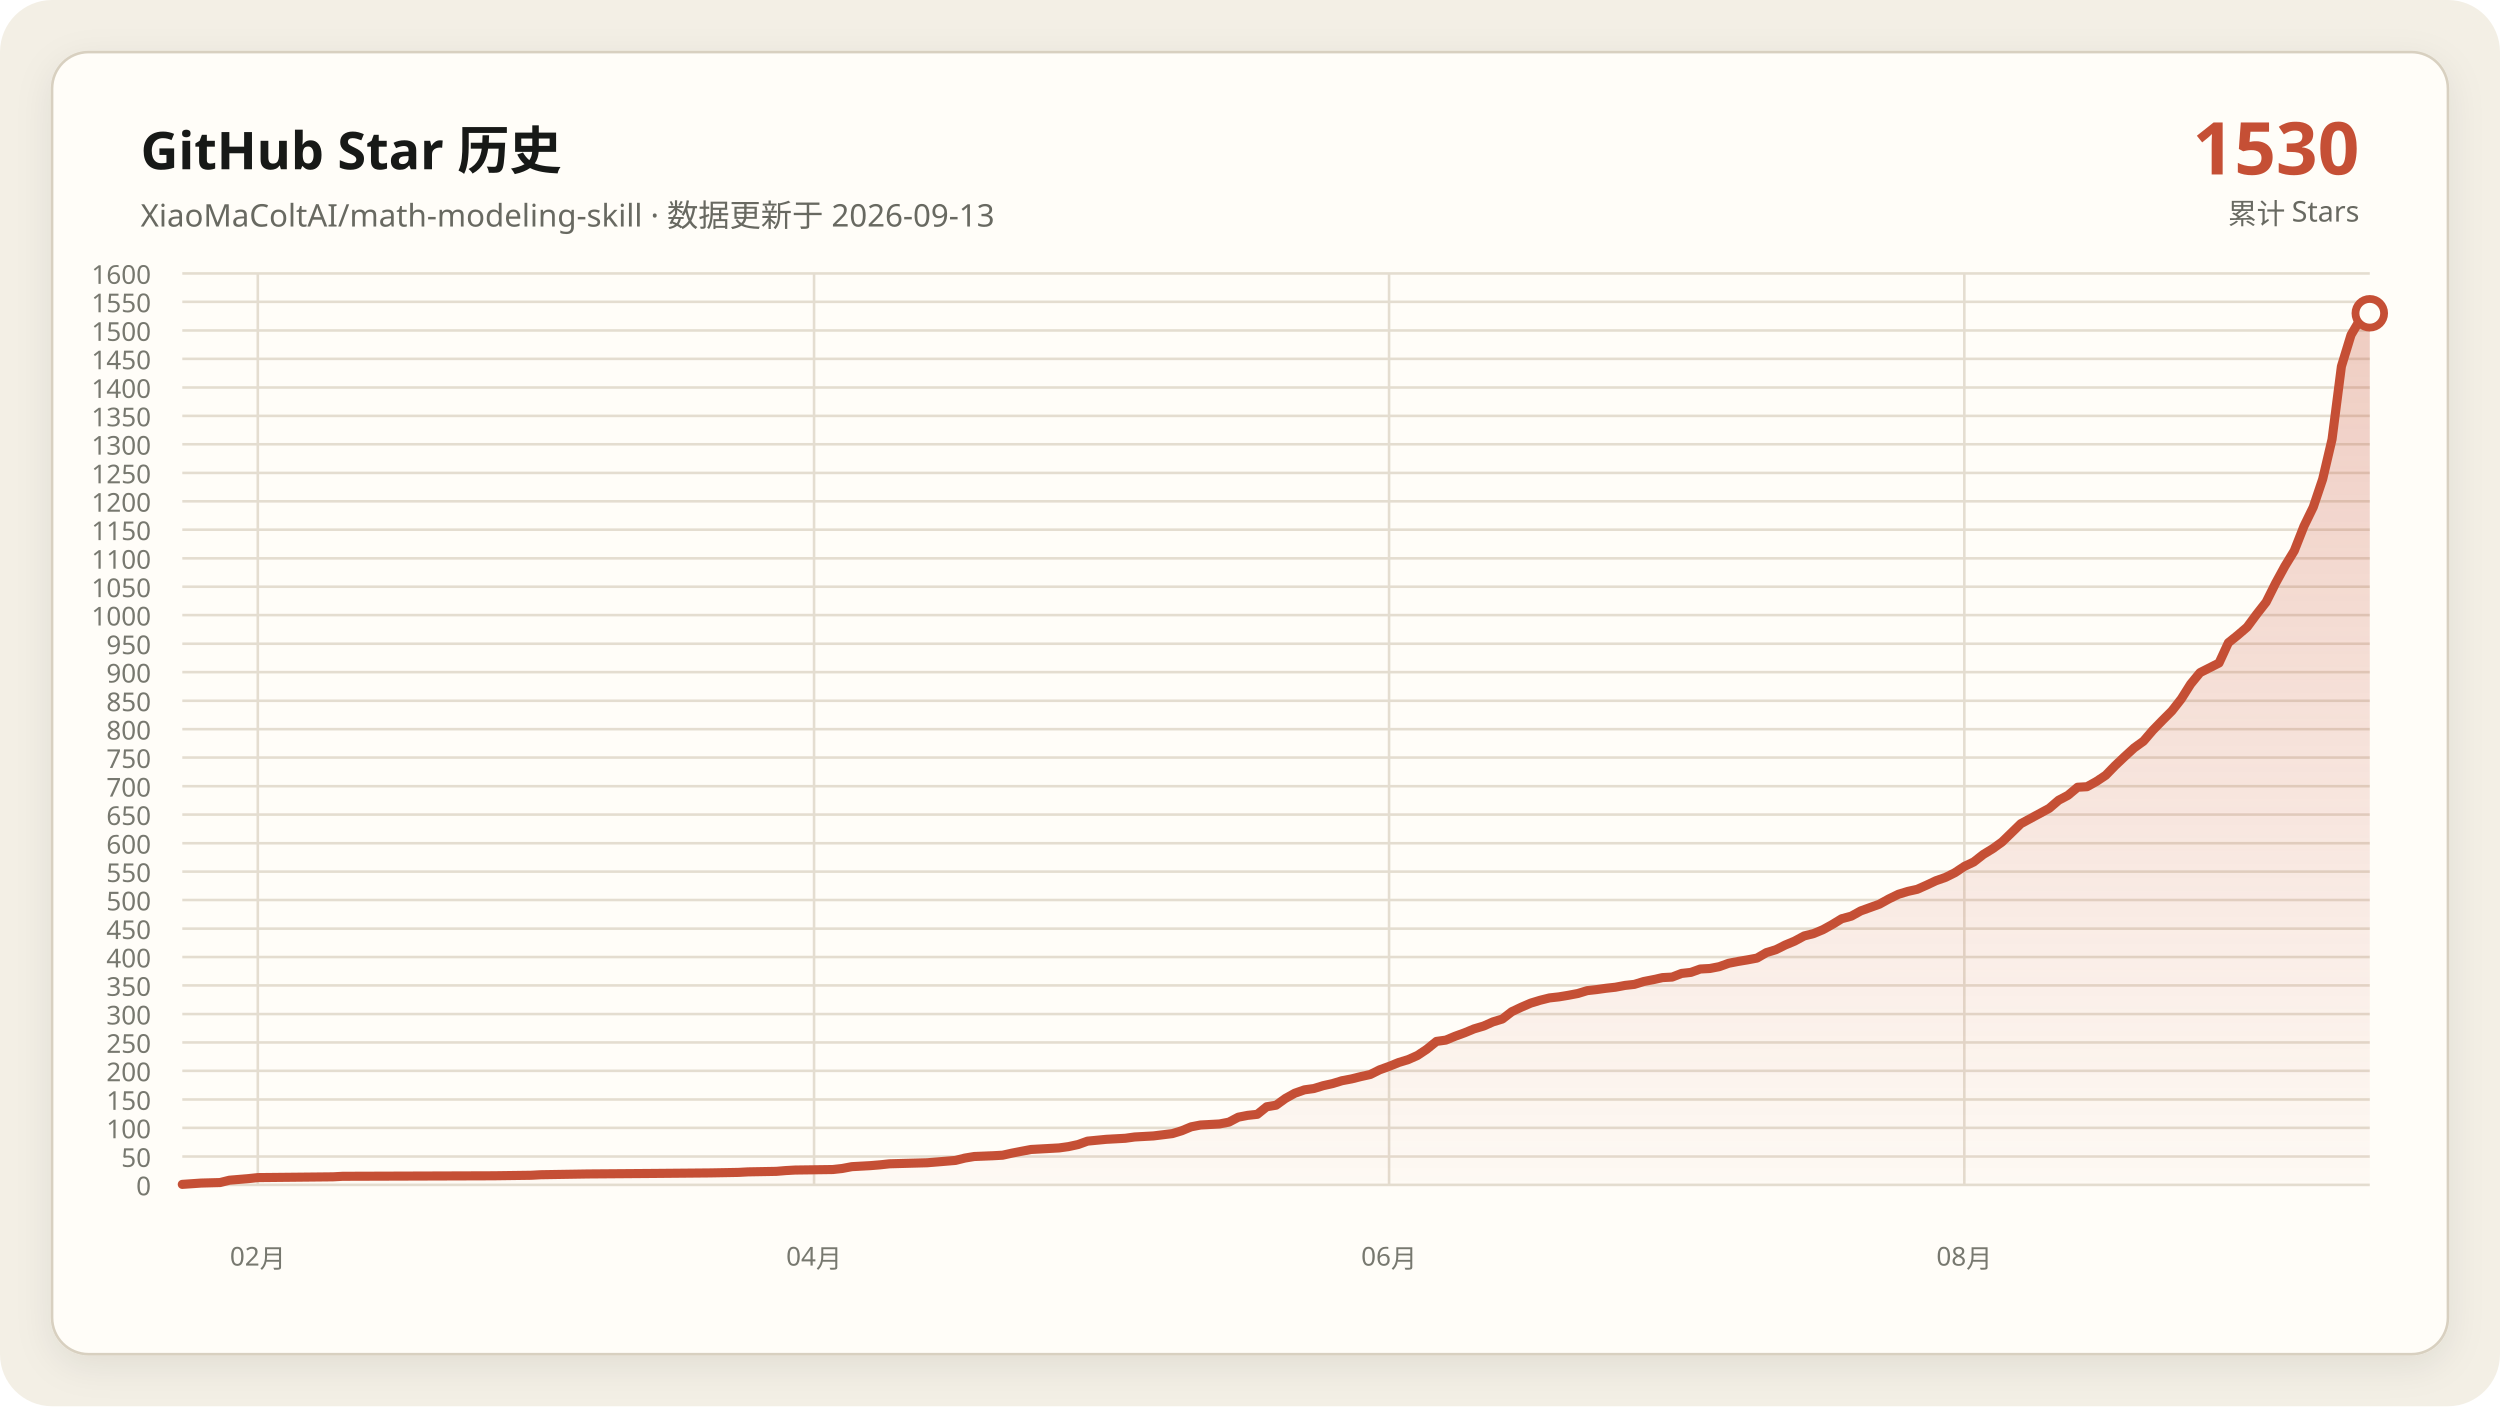
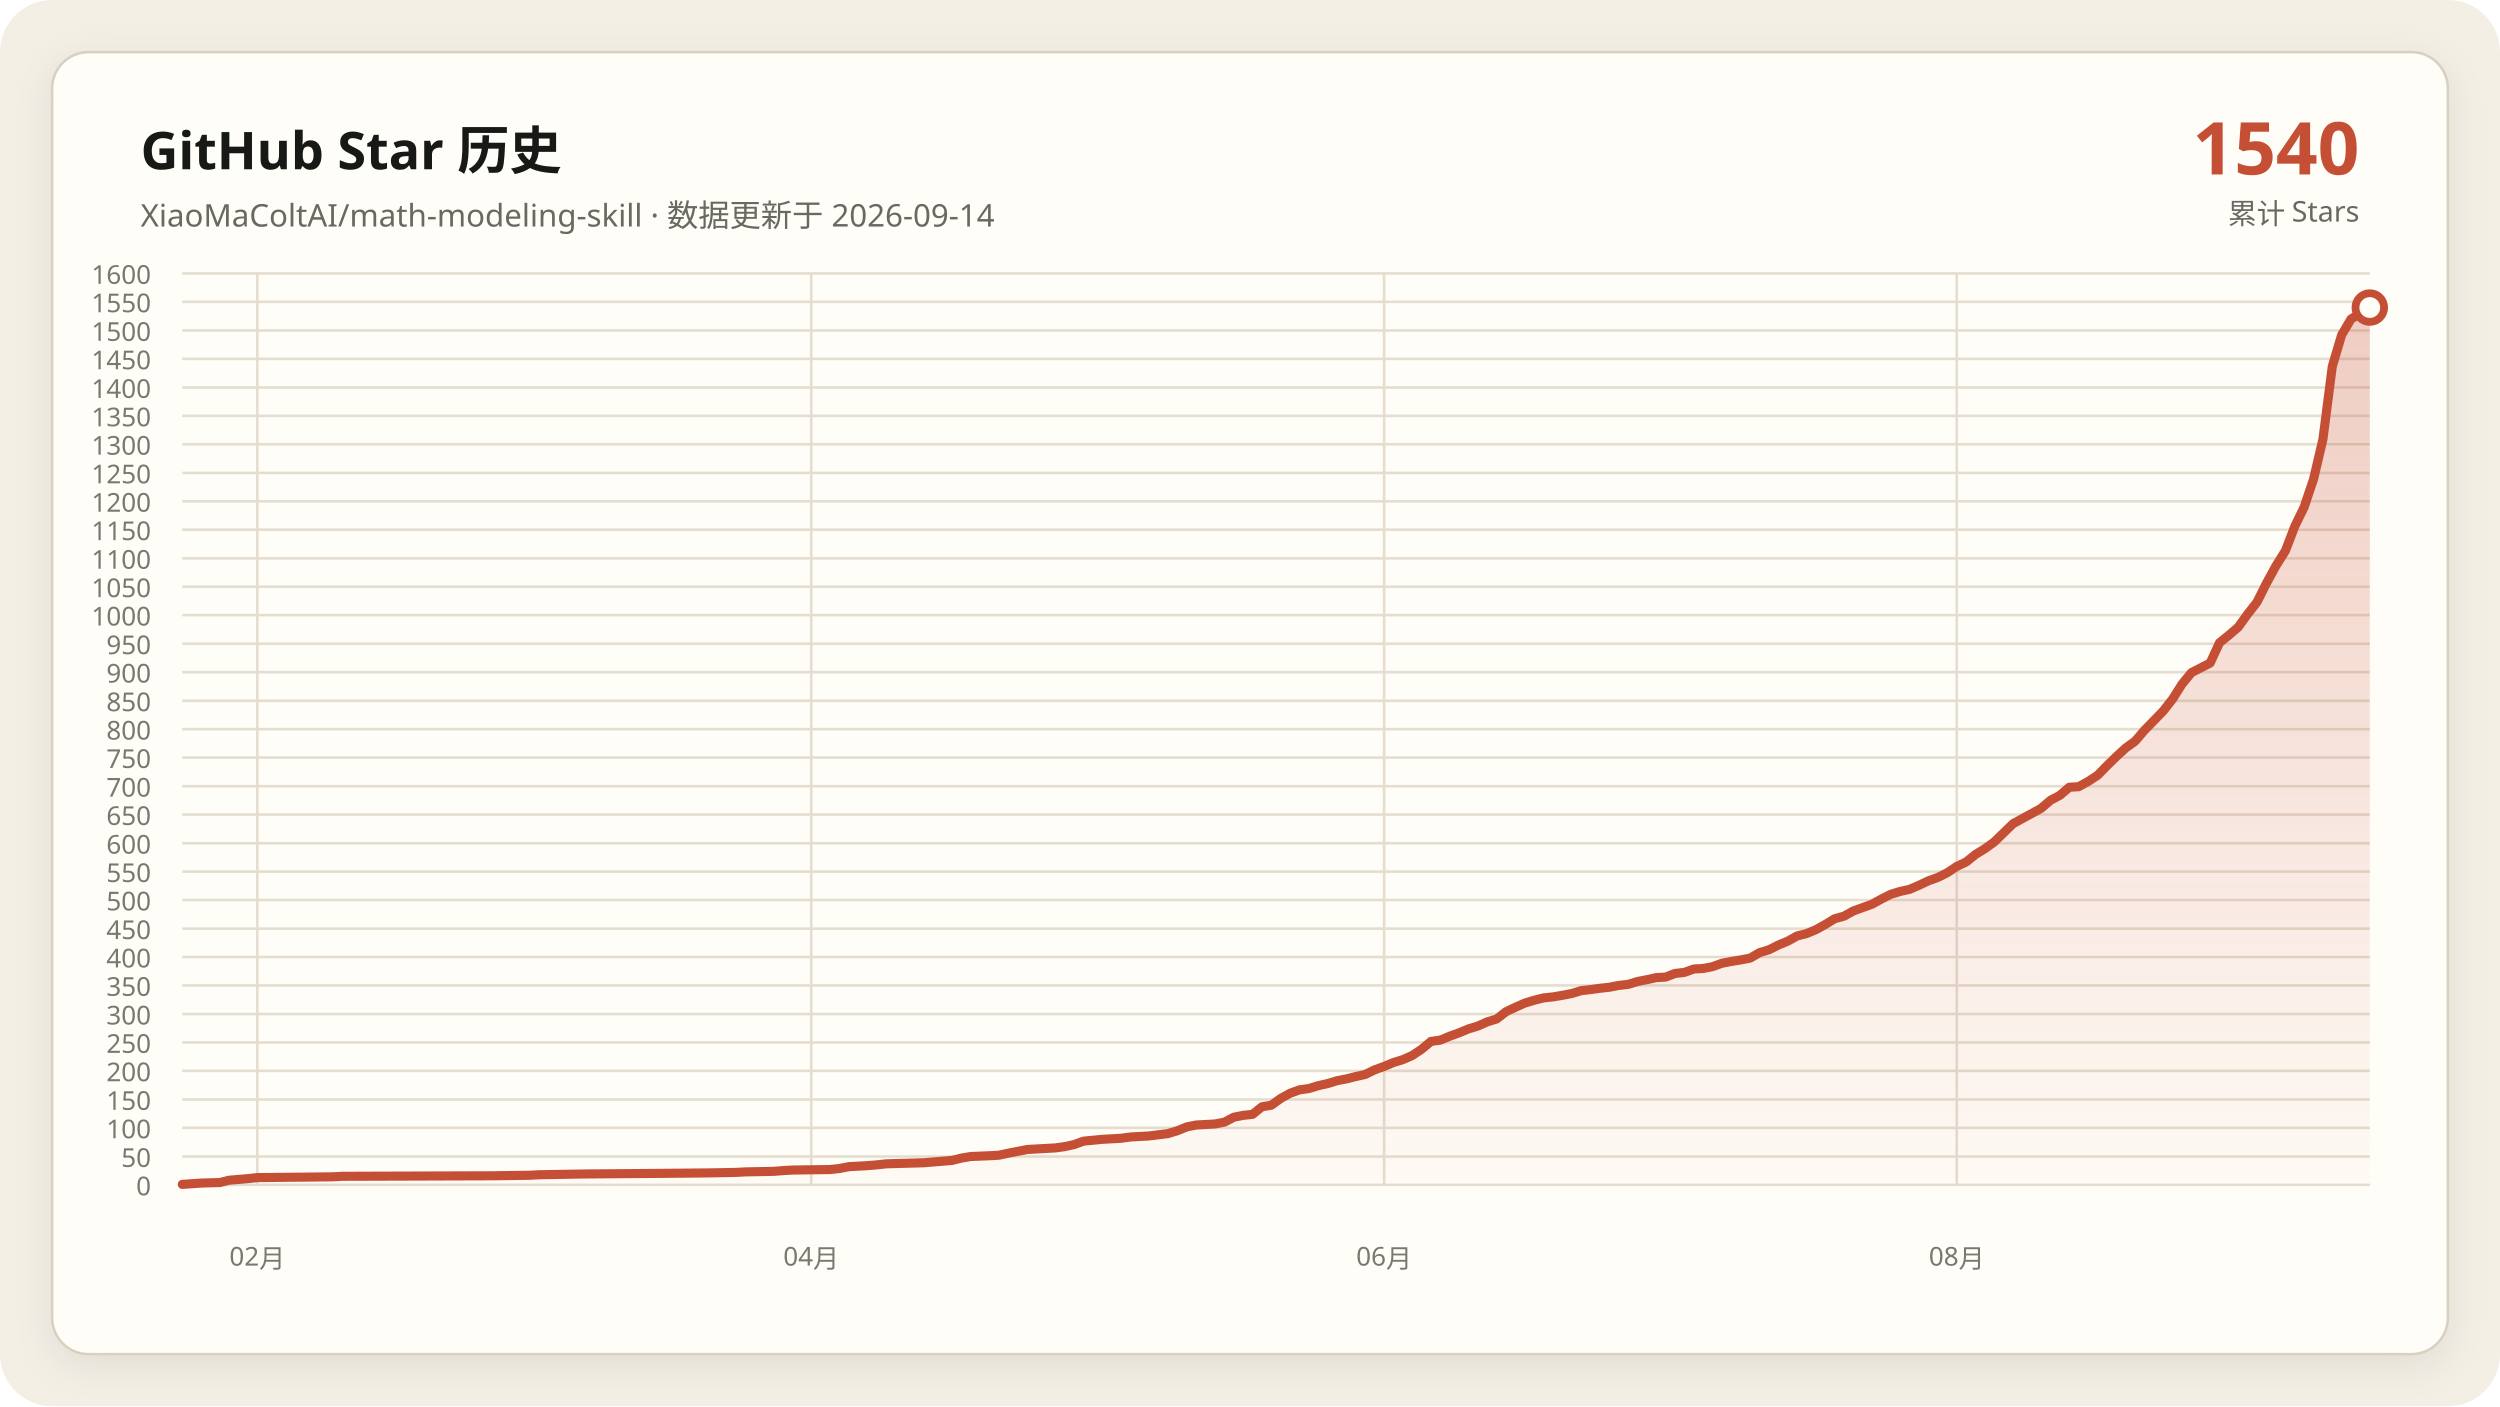
<svg xmlns="http://www.w3.org/2000/svg" data-y-max="1600" viewBox="0 0 960 540" role="img" aria-labelledby="title desc">
  <defs>
    <linearGradient id="area" x1="0" y1="0" x2="0" y2="1">
      <stop offset="0" stop-color="#c54f35" stop-opacity=".28" />
      <stop offset="1" stop-color="#c54f35" stop-opacity=".02" />
    </linearGradient>
    <filter id="shadow" x="-10%" y="-10%" width="120%" height="120%">
      <feDropShadow dx="0" dy="4" stdDeviation="7" flood-color="#171917" flood-opacity=".08" />
    </filter>
  </defs>
  <rect width="960" height="540" rx="20" fill="#f3efe5" />
  <rect x="20" y="20" width="920" height="500" rx="14" fill="#fffdf8" stroke="#d8d0c0" filter="url(#shadow)" />
  <g font-family="Segoe UI, Microsoft YaHei, sans-serif">
    <text x="54" y="65" fill="#171917" font-size="20" font-weight="700">GitHub Star 历史</text>
-     <text x="54" y="87" fill="#686961" font-size="12">XiaoMaColtAI/math-modeling-skill · 数据更新于 2026-09-13</text>
-     <text x="906" y="67" fill="#c54f35" font-size="28" font-weight="750" text-anchor="end">1530</text>
+     <text x="54" y="87" fill="#686961" font-size="12">XiaoMaColtAI/math-modeling-skill · 数据更新于 2026-09-14</text>
+     <text x="906" y="67" fill="#c54f35" font-size="28" font-weight="750" text-anchor="end">1540</text>
    <text x="906" y="86" fill="#686961" font-size="11" text-anchor="end">累计 Stars</text>
    <g fill="#77786f" font-size="10">
      <path d="M70 455.0H910" fill="none" stroke="#e4ddd0" stroke-width="1" />
      <text data-y-tick="true" x="58" y="459.0" text-anchor="end">0</text>
      <path d="M70 444.1H910" fill="none" stroke="#e4ddd0" stroke-width="1" />
      <text data-y-tick="true" x="58" y="448.1" text-anchor="end">50</text>
      <path d="M70 433.1H910" fill="none" stroke="#e4ddd0" stroke-width="1" />
      <text data-y-tick="true" x="58" y="437.1" text-anchor="end">100</text>
      <path d="M70 422.2H910" fill="none" stroke="#e4ddd0" stroke-width="1" />
      <text data-y-tick="true" x="58" y="426.2" text-anchor="end">150</text>
      <path d="M70 411.2H910" fill="none" stroke="#e4ddd0" stroke-width="1" />
      <text data-y-tick="true" x="58" y="415.2" text-anchor="end">200</text>
      <path d="M70 400.3H910" fill="none" stroke="#e4ddd0" stroke-width="1" />
      <text data-y-tick="true" x="58" y="404.3" text-anchor="end">250</text>
      <path d="M70 389.4H910" fill="none" stroke="#e4ddd0" stroke-width="1" />
      <text data-y-tick="true" x="58" y="393.4" text-anchor="end">300</text>
      <path d="M70 378.4H910" fill="none" stroke="#e4ddd0" stroke-width="1" />
      <text data-y-tick="true" x="58" y="382.4" text-anchor="end">350</text>
      <path d="M70 367.5H910" fill="none" stroke="#e4ddd0" stroke-width="1" />
      <text data-y-tick="true" x="58" y="371.5" text-anchor="end">400</text>
      <path d="M70 356.6H910" fill="none" stroke="#e4ddd0" stroke-width="1" />
      <text data-y-tick="true" x="58" y="360.6" text-anchor="end">450</text>
      <path d="M70 345.6H910" fill="none" stroke="#e4ddd0" stroke-width="1" />
      <text data-y-tick="true" x="58" y="349.6" text-anchor="end">500</text>
      <path d="M70 334.7H910" fill="none" stroke="#e4ddd0" stroke-width="1" />
      <text data-y-tick="true" x="58" y="338.7" text-anchor="end">550</text>
      <path d="M70 323.8H910" fill="none" stroke="#e4ddd0" stroke-width="1" />
      <text data-y-tick="true" x="58" y="327.8" text-anchor="end">600</text>
      <path d="M70 312.8H910" fill="none" stroke="#e4ddd0" stroke-width="1" />
      <text data-y-tick="true" x="58" y="316.8" text-anchor="end">650</text>
      <path d="M70 301.9H910" fill="none" stroke="#e4ddd0" stroke-width="1" />
      <text data-y-tick="true" x="58" y="305.9" text-anchor="end">700</text>
      <path d="M70 290.9H910" fill="none" stroke="#e4ddd0" stroke-width="1" />
      <text data-y-tick="true" x="58" y="294.9" text-anchor="end">750</text>
      <path d="M70 280.0H910" fill="none" stroke="#e4ddd0" stroke-width="1" />
      <text data-y-tick="true" x="58" y="284.0" text-anchor="end">800</text>
      <path d="M70 269.1H910" fill="none" stroke="#e4ddd0" stroke-width="1" />
      <text data-y-tick="true" x="58" y="273.1" text-anchor="end">850</text>
      <path d="M70 258.1H910" fill="none" stroke="#e4ddd0" stroke-width="1" />
      <text data-y-tick="true" x="58" y="262.1" text-anchor="end">900</text>
      <path d="M70 247.2H910" fill="none" stroke="#e4ddd0" stroke-width="1" />
      <text data-y-tick="true" x="58" y="251.2" text-anchor="end">950</text>
      <path d="M70 236.2H910" fill="none" stroke="#e4ddd0" stroke-width="1" />
      <text data-y-tick="true" x="58" y="240.2" text-anchor="end">1000</text>
      <path d="M70 225.3H910" fill="none" stroke="#e4ddd0" stroke-width="1" />
      <text data-y-tick="true" x="58" y="229.3" text-anchor="end">1050</text>
      <path d="M70 214.4H910" fill="none" stroke="#e4ddd0" stroke-width="1" />
      <text data-y-tick="true" x="58" y="218.4" text-anchor="end">1100</text>
      <path d="M70 203.4H910" fill="none" stroke="#e4ddd0" stroke-width="1" />
      <text data-y-tick="true" x="58" y="207.4" text-anchor="end">1150</text>
      <path d="M70 192.5H910" fill="none" stroke="#e4ddd0" stroke-width="1" />
      <text data-y-tick="true" x="58" y="196.5" text-anchor="end">1200</text>
      <path d="M70 181.6H910" fill="none" stroke="#e4ddd0" stroke-width="1" />
      <text data-y-tick="true" x="58" y="185.6" text-anchor="end">1250</text>
      <path d="M70 170.6H910" fill="none" stroke="#e4ddd0" stroke-width="1" />
      <text data-y-tick="true" x="58" y="174.6" text-anchor="end">1300</text>
      <path d="M70 159.7H910" fill="none" stroke="#e4ddd0" stroke-width="1" />
      <text data-y-tick="true" x="58" y="163.7" text-anchor="end">1350</text>
      <path d="M70 148.8H910" fill="none" stroke="#e4ddd0" stroke-width="1" />
      <text data-y-tick="true" x="58" y="152.8" text-anchor="end">1400</text>
      <path d="M70 137.8H910" fill="none" stroke="#e4ddd0" stroke-width="1" />
      <text data-y-tick="true" x="58" y="141.8" text-anchor="end">1450</text>
      <path d="M70 126.9H910" fill="none" stroke="#e4ddd0" stroke-width="1" />
      <text data-y-tick="true" x="58" y="130.9" text-anchor="end">1500</text>
      <path d="M70 115.9H910" fill="none" stroke="#e4ddd0" stroke-width="1" />
      <text data-y-tick="true" x="58" y="119.9" text-anchor="end">1550</text>
      <path d="M70 105.0H910" fill="none" stroke="#e4ddd0" stroke-width="1" />
      <text data-y-tick="true" x="58" y="109.0" text-anchor="end">1600</text>
-       <path d="M99.0 105V455" fill="none" stroke="#e4ddd0" stroke-width="1" />
-       <text x="99.0" y="486" text-anchor="middle">02月</text>
-       <path d="M312.6 105V455" fill="none" stroke="#e4ddd0" stroke-width="1" />
-       <text x="312.6" y="486" text-anchor="middle">04月</text>
-       <path d="M533.4 105V455" fill="none" stroke="#e4ddd0" stroke-width="1" />
-       <text x="533.4" y="486" text-anchor="middle">06月</text>
-       <path d="M754.3 105V455" fill="none" stroke="#e4ddd0" stroke-width="1" />
-       <text x="754.3" y="486" text-anchor="middle">08月</text>
+       <path d="M98.8 105V455" fill="none" stroke="#e4ddd0" stroke-width="1" />
+       <text x="98.8" y="486" text-anchor="middle">02月</text>
+       <path d="M311.5 105V455" fill="none" stroke="#e4ddd0" stroke-width="1" />
+       <text x="311.5" y="486" text-anchor="middle">04月</text>
+       <path d="M531.5 105V455" fill="none" stroke="#e4ddd0" stroke-width="1" />
+       <text x="531.5" y="486" text-anchor="middle">06月</text>
+       <path d="M751.4 105V455" fill="none" stroke="#e4ddd0" stroke-width="1" />
+       <text x="751.4" y="486" text-anchor="middle">08月</text>
    </g>
-     <polygon fill="url(#area)" points="70.0,455 70.0,454.8 77.2,454.3 84.5,454.1 88.1,453.2 95.3,452.6 99.0,452.2 127.9,451.9 131.6,451.7 189.5,451.5 204.0,451.3 207.6,451.1 225.7,450.8 251.0,450.6 272.8,450.4 283.6,450.2 287.2,450.0 298.1,449.8 301.7,449.5 305.3,449.3 319.8,449.1 323.4,448.7 327.1,448.0 330.7,447.8 334.3,447.6 337.9,447.3 341.6,446.9 348.8,446.7 356.0,446.5 359.7,446.2 366.9,445.6 370.5,444.7 374.1,444.1 381.4,443.8 385.0,443.6 388.6,442.8 392.2,442.1 395.9,441.4 399.5,441.2 403.1,441.0 406.7,440.8 410.3,440.3 414.0,439.5 417.6,438.2 424.8,437.5 432.1,437.1 435.7,436.6 439.3,436.4 442.9,436.2 450.2,435.3 453.8,434.2 457.4,432.7 461.0,432.0 464.7,431.8 468.3,431.6 471.9,430.9 475.5,429.0 479.1,428.3 482.8,427.9 486.4,425.0 490.0,424.4 493.6,421.8 497.2,419.8 500.9,418.5 504.5,418.0 508.1,416.9 511.7,416.1 515.3,415.0 519.0,414.3 522.6,413.4 526.2,412.6 529.8,410.8 533.4,409.5 537.1,408.0 540.7,406.9 544.3,405.3 547.9,402.9 551.6,399.9 555.2,399.4 558.8,397.9 562.4,396.6 566.0,395.1 569.7,394.0 573.3,392.4 576.9,391.3 580.5,388.5 584.1,386.8 587.8,385.2 591.4,384.1 595.0,383.2 598.6,382.8 602.2,382.2 605.9,381.5 609.5,380.4 613.1,380.0 616.7,379.5 620.3,379.1 624.0,378.4 627.6,378.0 631.2,376.9 634.8,376.2 638.4,375.4 642.1,375.2 645.7,373.8 649.3,373.4 652.9,372.1 656.6,371.9 660.2,371.2 663.8,369.9 667.4,369.2 671.0,368.6 674.7,367.9 678.3,365.8 681.9,364.7 685.5,362.9 689.1,361.4 692.8,359.4 696.4,358.5 700.0,357.0 703.6,355.0 707.2,352.8 710.9,351.8 714.5,349.8 718.1,348.5 721.7,347.2 725.3,345.2 729.0,343.4 732.6,342.3 736.2,341.5 739.8,339.9 743.4,338.2 747.1,336.9 750.7,335.1 754.3,332.7 757.9,331.0 761.6,328.1 765.2,325.9 768.8,323.3 776.0,316.3 786.9,310.4 790.5,307.3 794.1,305.4 797.8,302.3 801.4,302.1 805.0,300.1 808.6,297.7 812.2,294.0 815.9,290.5 819.5,287.2 823.1,284.6 826.7,280.4 830.3,276.7 834.0,273.0 837.6,268.4 841.2,262.7 844.8,258.3 852.1,254.6 855.7,246.8 859.3,243.9 862.9,240.8 866.6,235.8 870.2,231.2 873.8,224.0 877.4,217.4 881.0,211.5 884.7,202.1 888.3,194.7 891.9,184.0 895.5,168.7 899.1,140.7 902.8,128.6 906.4,122.5 910.0,120.3 910.0,455" />
-     <polyline fill="none" stroke="#c54f35" stroke-width="3.5" stroke-linecap="round" stroke-linejoin="round" points="70.0,454.8 77.2,454.3 84.5,454.1 88.1,453.2 95.3,452.6 99.0,452.2 127.9,451.9 131.6,451.7 189.5,451.5 204.0,451.3 207.6,451.1 225.7,450.8 251.0,450.6 272.8,450.4 283.6,450.2 287.2,450.0 298.1,449.8 301.7,449.5 305.3,449.3 319.8,449.1 323.4,448.7 327.1,448.0 330.7,447.8 334.3,447.6 337.9,447.3 341.6,446.9 348.8,446.7 356.0,446.5 359.7,446.2 366.9,445.6 370.5,444.7 374.1,444.1 381.4,443.8 385.0,443.6 388.6,442.8 392.2,442.1 395.9,441.4 399.5,441.2 403.1,441.0 406.7,440.8 410.3,440.3 414.0,439.5 417.6,438.2 424.8,437.5 432.1,437.1 435.7,436.6 439.3,436.4 442.9,436.2 450.2,435.3 453.8,434.2 457.4,432.7 461.0,432.0 464.7,431.8 468.3,431.6 471.9,430.9 475.5,429.0 479.1,428.3 482.8,427.9 486.4,425.0 490.0,424.4 493.6,421.8 497.2,419.8 500.9,418.5 504.5,418.0 508.1,416.9 511.7,416.1 515.3,415.0 519.0,414.3 522.6,413.4 526.2,412.6 529.8,410.8 533.4,409.5 537.1,408.0 540.7,406.9 544.3,405.3 547.9,402.9 551.6,399.9 555.2,399.4 558.8,397.9 562.4,396.6 566.0,395.1 569.7,394.0 573.3,392.4 576.9,391.3 580.5,388.5 584.1,386.8 587.8,385.2 591.4,384.1 595.0,383.2 598.6,382.8 602.2,382.2 605.9,381.5 609.5,380.4 613.1,380.0 616.7,379.5 620.3,379.1 624.0,378.4 627.6,378.0 631.2,376.9 634.8,376.2 638.4,375.4 642.1,375.2 645.7,373.8 649.3,373.4 652.9,372.1 656.6,371.9 660.2,371.2 663.8,369.9 667.4,369.2 671.0,368.6 674.7,367.9 678.3,365.8 681.9,364.7 685.5,362.9 689.1,361.4 692.8,359.4 696.4,358.5 700.0,357.0 703.6,355.0 707.2,352.8 710.9,351.8 714.5,349.8 718.1,348.5 721.7,347.2 725.3,345.2 729.0,343.4 732.6,342.3 736.2,341.5 739.8,339.9 743.4,338.2 747.1,336.9 750.7,335.1 754.3,332.7 757.9,331.0 761.6,328.1 765.2,325.9 768.8,323.3 776.0,316.3 786.9,310.4 790.5,307.3 794.1,305.4 797.8,302.3 801.4,302.1 805.0,300.1 808.6,297.7 812.2,294.0 815.9,290.5 819.5,287.2 823.1,284.6 826.7,280.4 830.3,276.7 834.0,273.0 837.6,268.4 841.2,262.7 844.8,258.3 852.1,254.6 855.7,246.8 859.3,243.9 862.9,240.8 866.6,235.8 870.2,231.2 873.8,224.0 877.4,217.4 881.0,211.5 884.7,202.1 888.3,194.7 891.9,184.0 895.5,168.7 899.1,140.7 902.8,128.6 906.4,122.5 910.0,120.3" />
-     <circle cx="910.0" cy="120.3" r="5.5" fill="#fffdf8" stroke="#c54f35" stroke-width="3" />
+     <polygon fill="url(#area)" points="70.0,455 70.0,454.8 77.2,454.3 84.4,454.1 88.0,453.2 95.2,452.6 98.8,452.2 127.7,451.9 131.3,451.7 189.0,451.5 203.4,451.3 207.0,451.1 225.0,450.8 250.3,450.6 271.9,450.4 282.7,450.2 286.3,450.0 297.1,449.8 300.7,449.5 304.3,449.3 318.8,449.1 322.4,448.7 326.0,448.0 329.6,447.8 333.2,447.6 336.8,447.3 340.4,446.9 347.6,446.7 354.8,446.5 358.4,446.2 365.6,445.6 369.2,444.7 372.8,444.1 380.0,443.8 383.6,443.6 387.3,442.8 390.9,442.1 394.5,441.4 398.1,441.2 401.7,441.0 405.3,440.8 408.9,440.3 412.5,439.5 416.1,438.2 423.3,437.5 430.5,437.1 434.1,436.6 437.7,436.4 441.3,436.2 448.5,435.3 452.1,434.2 455.8,432.7 459.4,432.0 463.0,431.8 466.6,431.6 470.2,430.9 473.8,429.0 477.4,428.3 481.0,427.9 484.6,425.0 488.2,424.4 491.8,421.8 495.4,419.8 499.0,418.5 502.6,418.0 506.2,416.9 509.8,416.1 513.4,415.0 517.0,414.3 520.6,413.4 524.2,412.6 527.9,410.8 531.5,409.5 535.1,408.0 538.7,406.9 542.3,405.3 545.9,402.9 549.5,399.9 553.1,399.4 556.7,397.9 560.3,396.6 563.9,395.1 567.5,394.0 571.1,392.4 574.7,391.3 578.3,388.5 581.9,386.8 585.5,385.2 589.1,384.1 592.7,383.2 596.4,382.8 600.0,382.2 603.6,381.5 607.2,380.4 610.8,380.0 614.4,379.5 618.0,379.1 621.6,378.4 625.2,378.0 628.8,376.9 632.4,376.2 636.0,375.4 639.6,375.2 643.2,373.8 646.8,373.4 650.4,372.1 654.0,371.9 657.6,371.2 661.2,369.9 664.8,369.2 668.5,368.6 672.1,367.9 675.7,365.8 679.3,364.7 682.9,362.9 686.5,361.4 690.1,359.4 693.7,358.5 697.3,357.0 700.9,355.0 704.5,352.8 708.1,351.8 711.7,349.8 715.3,348.5 718.9,347.2 722.5,345.2 726.1,343.4 729.7,342.3 733.3,341.5 737.0,339.9 740.6,338.2 744.2,336.9 747.8,335.1 751.4,332.7 755.0,331.0 758.6,328.1 762.2,325.9 765.8,323.3 773.0,316.3 783.8,310.4 787.4,307.3 791.0,305.4 794.6,302.3 798.2,302.1 801.8,300.1 805.5,297.7 809.1,294.0 812.7,290.5 816.3,287.2 819.9,284.6 823.5,280.4 827.1,276.7 830.7,273.0 834.3,268.4 837.9,262.7 841.5,258.3 848.7,254.6 852.3,246.8 855.9,243.9 859.5,240.8 863.1,235.8 866.7,231.2 870.3,224.0 873.9,217.4 877.6,211.5 881.2,202.1 884.8,194.7 888.4,184.0 892.0,168.7 895.6,140.7 899.2,128.6 902.8,122.5 906.4,120.3 910.0,118.1 910.0,455" />
+     <polyline fill="none" stroke="#c54f35" stroke-width="3.5" stroke-linecap="round" stroke-linejoin="round" points="70.0,454.8 77.2,454.3 84.4,454.1 88.0,453.2 95.2,452.6 98.8,452.2 127.7,451.9 131.3,451.7 189.0,451.5 203.4,451.3 207.0,451.1 225.0,450.8 250.3,450.6 271.9,450.4 282.7,450.2 286.3,450.0 297.1,449.8 300.7,449.5 304.3,449.3 318.8,449.1 322.4,448.7 326.0,448.0 329.6,447.8 333.2,447.6 336.8,447.3 340.4,446.9 347.6,446.7 354.8,446.5 358.4,446.2 365.6,445.6 369.2,444.7 372.8,444.1 380.0,443.8 383.6,443.6 387.3,442.8 390.9,442.1 394.5,441.4 398.1,441.2 401.7,441.0 405.3,440.8 408.9,440.3 412.5,439.5 416.1,438.2 423.3,437.5 430.5,437.1 434.1,436.6 437.7,436.4 441.3,436.2 448.5,435.3 452.1,434.2 455.8,432.7 459.4,432.0 463.0,431.8 466.6,431.6 470.2,430.9 473.8,429.0 477.4,428.3 481.0,427.9 484.6,425.0 488.2,424.4 491.8,421.8 495.4,419.8 499.0,418.5 502.6,418.0 506.2,416.9 509.8,416.1 513.4,415.0 517.0,414.3 520.6,413.4 524.2,412.6 527.9,410.8 531.5,409.5 535.1,408.0 538.7,406.9 542.3,405.3 545.9,402.9 549.5,399.9 553.1,399.4 556.7,397.9 560.3,396.6 563.9,395.1 567.5,394.0 571.1,392.4 574.7,391.3 578.3,388.5 581.9,386.8 585.5,385.2 589.1,384.1 592.7,383.2 596.4,382.8 600.0,382.2 603.6,381.5 607.2,380.4 610.8,380.0 614.4,379.5 618.0,379.1 621.6,378.4 625.2,378.0 628.8,376.9 632.4,376.2 636.0,375.4 639.6,375.2 643.2,373.8 646.8,373.4 650.4,372.1 654.0,371.9 657.6,371.2 661.2,369.9 664.8,369.2 668.5,368.6 672.1,367.9 675.7,365.8 679.3,364.7 682.9,362.9 686.5,361.4 690.1,359.4 693.7,358.5 697.3,357.0 700.9,355.0 704.5,352.8 708.1,351.8 711.7,349.8 715.3,348.5 718.9,347.2 722.5,345.2 726.1,343.4 729.7,342.3 733.3,341.5 737.0,339.9 740.6,338.2 744.2,336.9 747.8,335.1 751.4,332.7 755.0,331.0 758.6,328.1 762.2,325.9 765.8,323.3 773.0,316.3 783.8,310.4 787.4,307.3 791.0,305.4 794.6,302.3 798.2,302.1 801.8,300.1 805.5,297.7 809.1,294.0 812.7,290.5 816.3,287.2 819.9,284.6 823.5,280.4 827.1,276.7 830.7,273.0 834.3,268.4 837.9,262.7 841.5,258.3 848.7,254.6 852.3,246.8 855.9,243.9 859.5,240.8 863.1,235.8 866.7,231.2 870.3,224.0 873.9,217.4 877.6,211.5 881.2,202.1 884.8,194.7 888.4,184.0 892.0,168.7 895.6,140.7 899.2,128.6 902.8,122.5 906.4,120.3 910.0,118.1" />
+     <circle cx="910.0" cy="118.1" r="5.5" fill="#fffdf8" stroke="#c54f35" stroke-width="3" />
  </g>
</svg>
